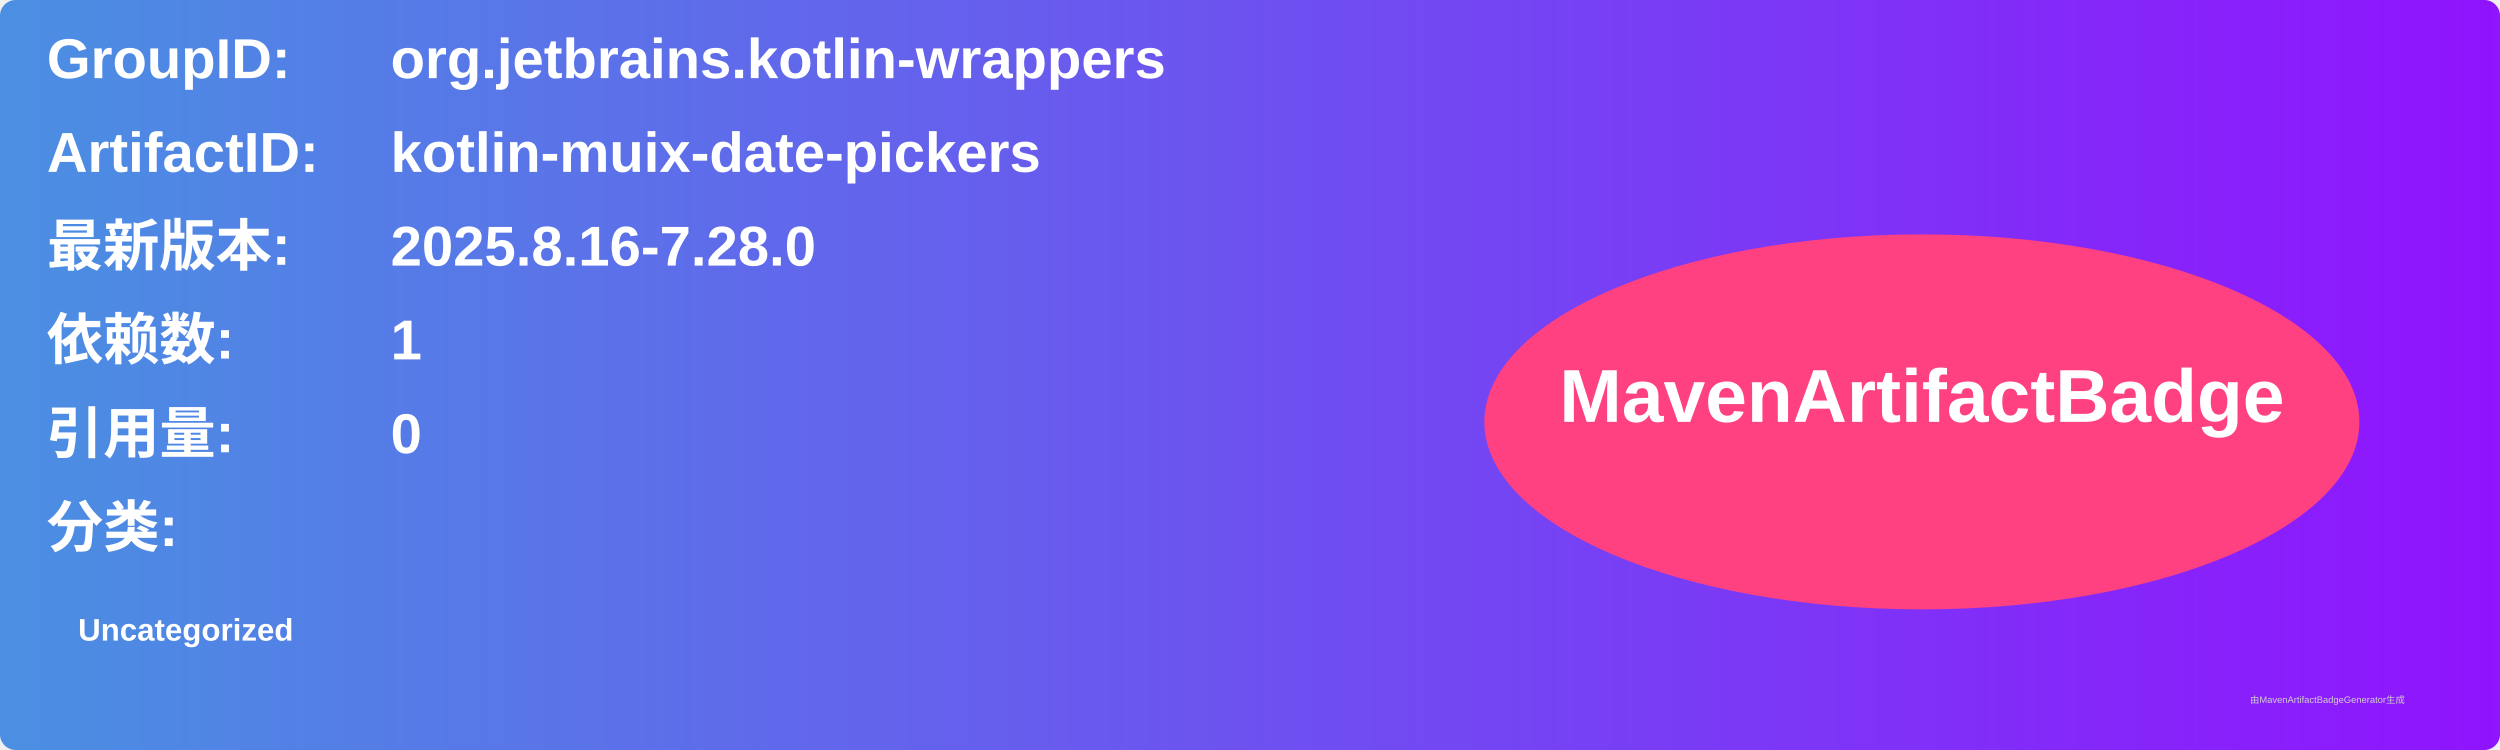
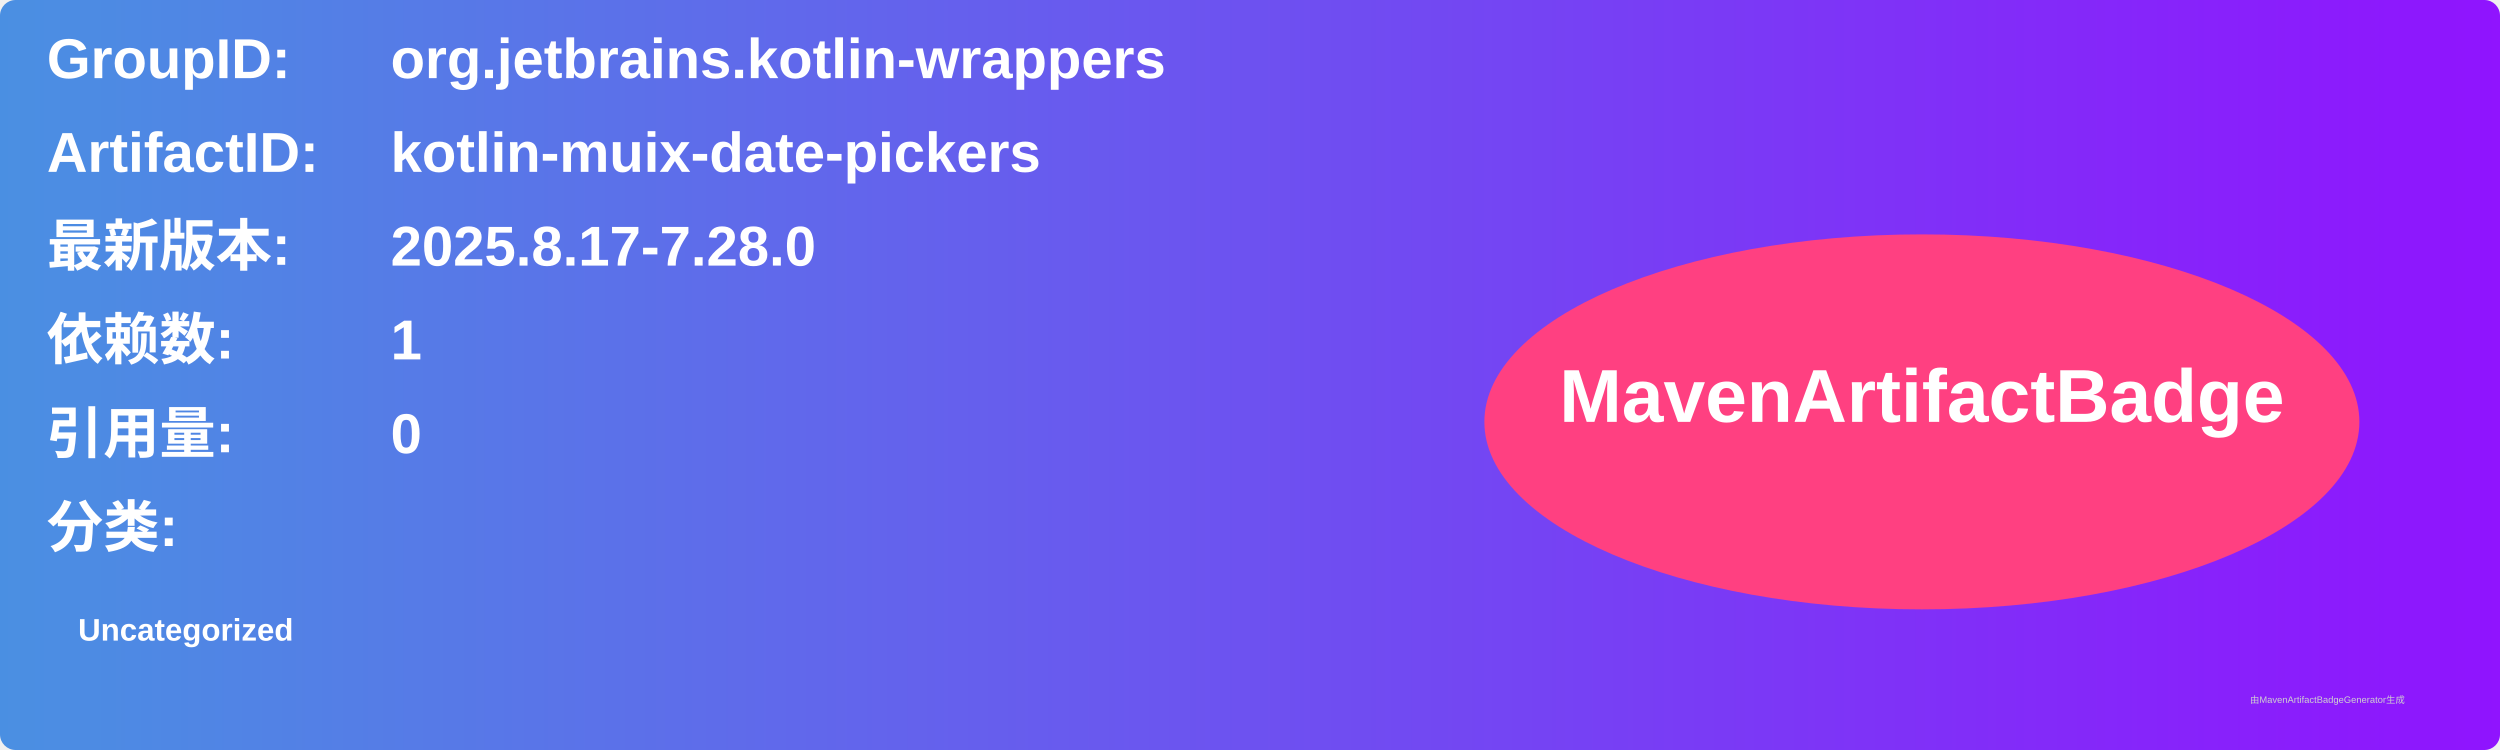
<svg xmlns="http://www.w3.org/2000/svg" width="800" height="240" viewBox="0 0 800 240">
  <linearGradient id="grad" x1="0%" y1="0%" x2="100%" y2="0%">
    <stop offset="0%" stop-color="#4a90e2" />
    <stop offset="100%" stop-color="#9013fe" />
  </linearGradient>
  <rect width="100%" height="100%" rx="5" ry="5" fill="url(#grad)" />
  <g transform="translate(15, 15)">
    <text x="0" y="10" font-family="Arial" font-size="18" fill="white" font-weight="bold" width="260">GroupID:</text>
    <text x="110" y="10" font-family="Arial" font-size="18" fill="white" font-weight="bold" width="460">org.jetbrains.kotlin-wrappers</text>
    <text x="0" y="40" font-family="Arial" font-size="18" fill="white" font-weight="bold" width="260">ArtifactID:</text>
    <text x="110" y="40" font-family="Arial" font-size="18" fill="white" font-weight="bold" width="460">kotlin-muix-date-pickers</text>
    <text x="0" y="70" font-family="Arial" font-size="18" fill="white" font-weight="bold">最新版本:</text>
    <text x="110" y="70" font-family="Arial" font-size="18" fill="white" font-weight="bold">
-       <tspan font-weight="bold">2025.8.16-7.28.0</tspan>
+       <tspan font-weight="bold">2025.8.17-7.28.0</tspan>
    </text>
    <text x="0" y="100" font-family="Arial" font-size="18" fill="white" font-weight="bold">依赖数: </text>
    <text x="110" y="100" font-family="Arial" font-size="18" fill="white">
      <tspan font-weight="bold">1</tspan>
    </text>
    <text x="0" y="130" font-family="Arial" font-size="18" fill="white" font-weight="bold">引用量: </text>
    <text x="110" y="130" font-family="Arial" font-size="18" fill="white">
      <tspan font-weight="bold">0</tspan>
    </text>
    <text x="0" y="160" font-family="Arial" font-size="18" fill="white" font-weight="bold">分类:</text>
    <text x="10" y="190" font-family="Arial" font-size="10" fill="white">
      <tspan font-weight="bold">Uncategorized</tspan>
    </text>
    <ellipse cx="600" cy="120" rx="140" ry="60" fill="#ff4081" />
    <text x="600" y="120" text-anchor="middle" font-family="Arial" font-size="24" fill="white" font-weight="bold">MavenArtifactBadge</text>
  </g>
  <text x="720" y="225" font-family="Arial" font-size="3" fill="#d0d0d0">由MavenArtifactBadgeGenerator生成</text>
</svg>
